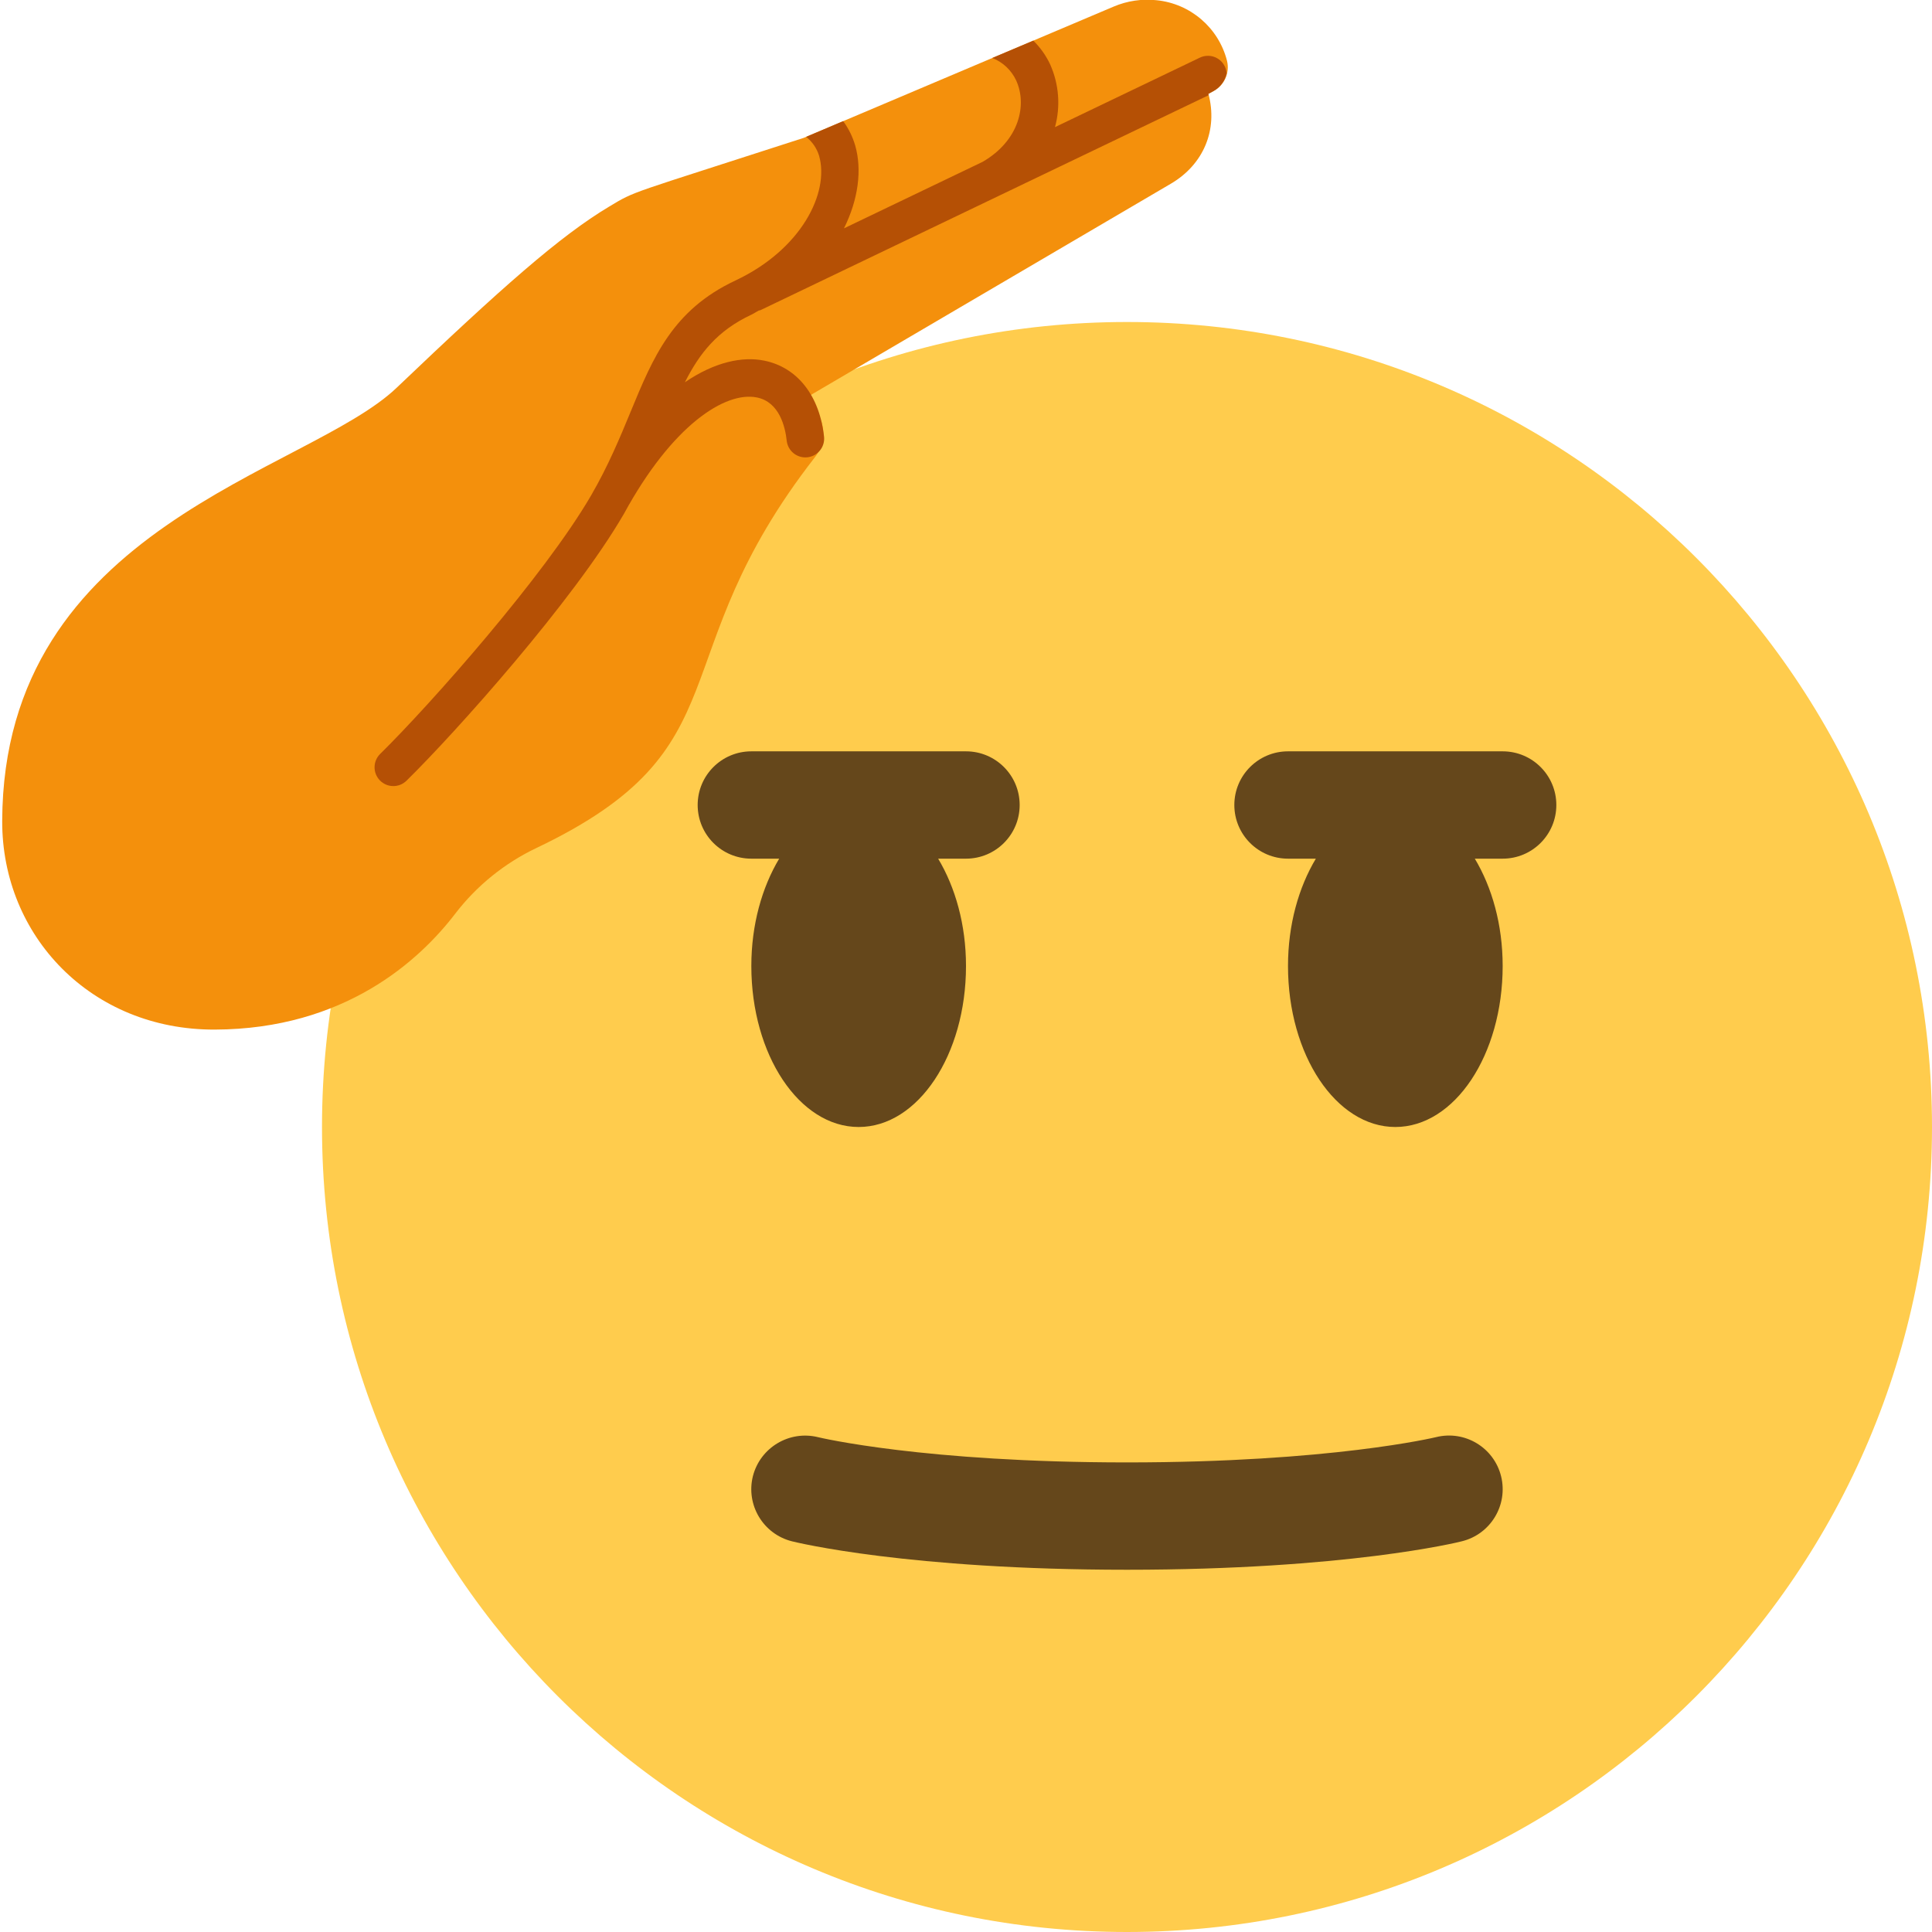
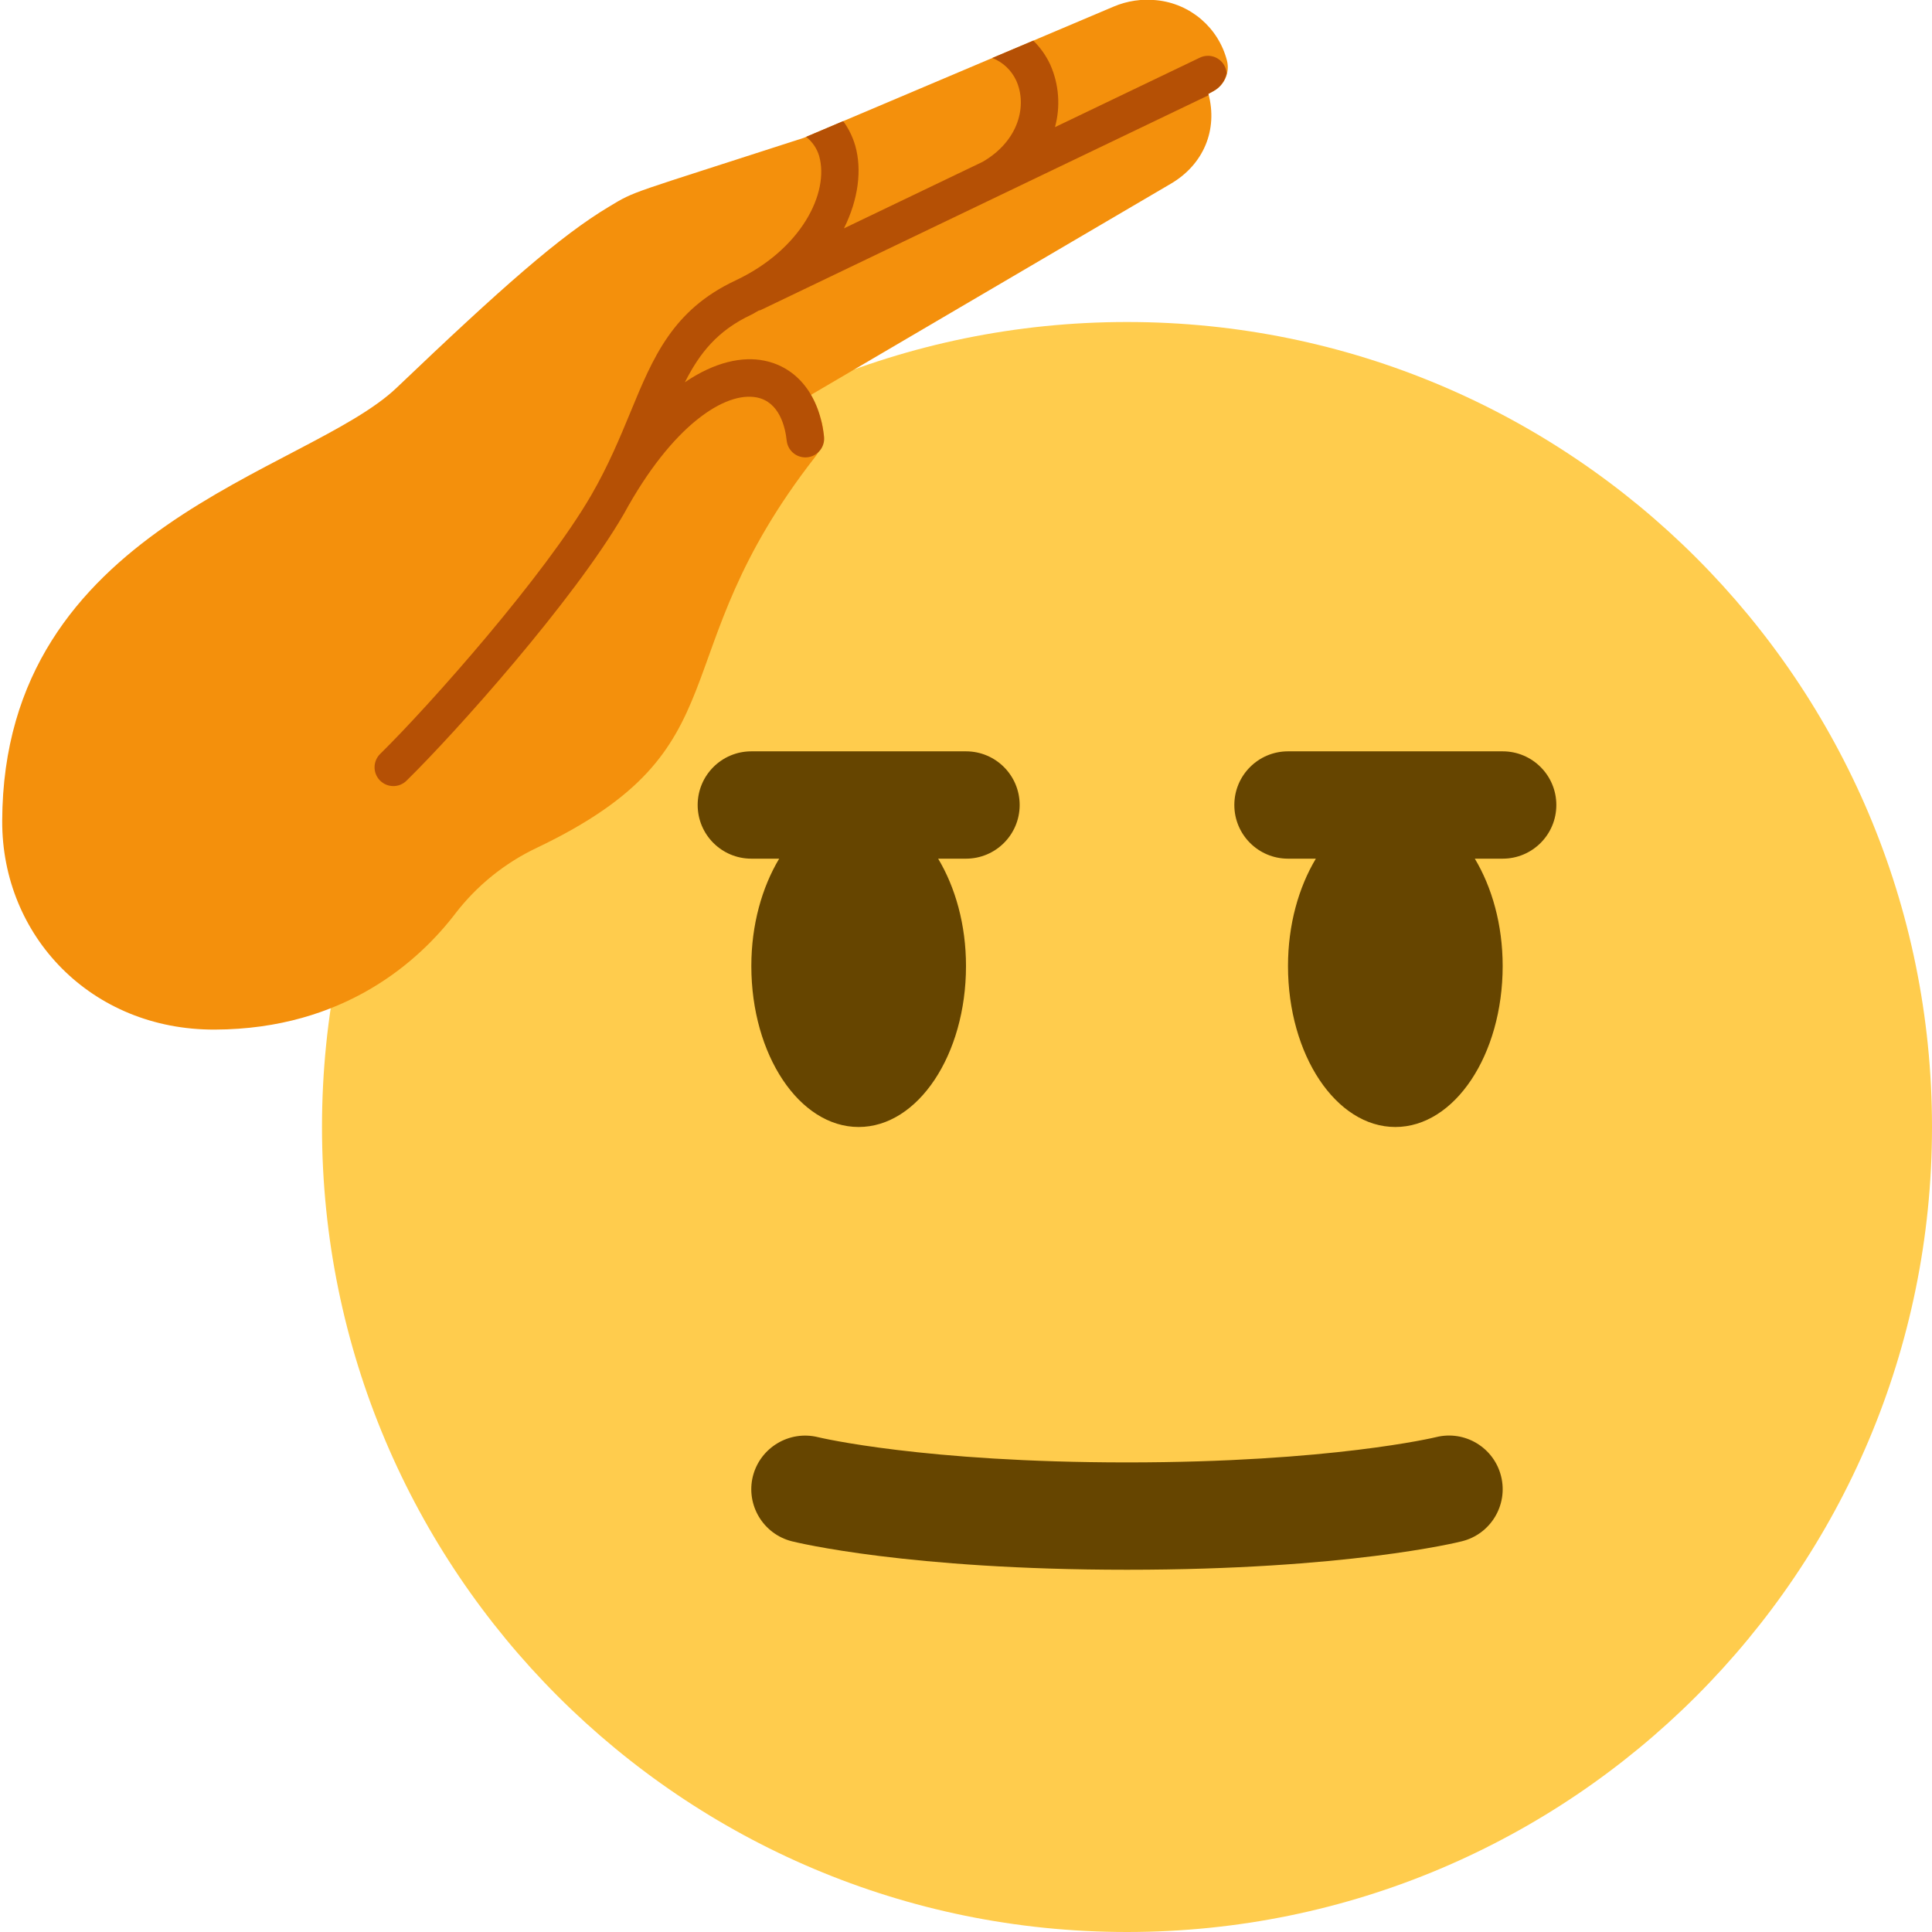
<svg xmlns="http://www.w3.org/2000/svg" viewBox="0 0 36 36">
  <circle cx="21" cy="21" r="15" fill="#FFCC4D" />
  <path d="M 22.864,1.134 a 0.505,0.505 0 01 -0.252,0.563 l -0.095,0.051 c 0.18,0.67 -0.09,1.317 -0.698,1.674 l -6.858,4.024 a 0.712,0.712 0 01 0.226,1.071 c -2.929,3.759 -1.255,5.406 -5.185,7.281 a 4.161,4.161 0 00 -1.52,1.228 c -0.666,0.869 -2.059,2.151 -4.482,2.159 c -2.302,0.007 -3.966,-1.747 -3.959,-3.888 c 0.018,-5.503 5.687,-6.486 7.348,-8.07 c 1.954,-1.864 3.046,-2.83 3.961,-3.377 c 0.51,-0.306 0.312,-0.207 3.626,-1.281 l 5.775,-2.446 a 1.608,1.608 0 01 0.799,-0.119 a 1.51,1.51 0 01 1.314,1.13 Z" fill="#F4900C" />
  <path d="M 22.823,1.239 a 0.335,0.335 0 01 0.033,0.134 a 0.5,0.5 0 01 -0.246,0.325 l -0.094,0.051 c 0.003,0.009 0.001,0.017 0.003,0.026 l -8.348,4.004 c -0.011,0.005 -0.022,0.003 -0.032,0.007 c -0.047,0.024 -0.087,0.054 -0.137,0.077 c -0.634,0.297 -0.966,0.718 -1.24,1.26 c 0.559,-0.382 1.077,-0.485 1.478,-0.403 c 0.619,0.124 1.036,0.657 1.116,1.427 a 0.35,0.35 0 01 -0.696,0.072 c -0.028,-0.268 -0.138,-0.729 -0.557,-0.813 c -0.585,-0.118 -1.575,0.51 -2.478,2.17 l -0.001,0.001 l -0.004,0.007 c -0.934,1.609 -3.13,4.065 -4.045,4.963 a 0.35,0.35 0 11 -0.491,-0.499 c 0.947,-0.931 3.071,-3.336 3.93,-4.816 c 0.323,-0.557 0.541,-1.086 0.734,-1.553 c 0.421,-1.021 0.784,-1.902 1.955,-2.452 c 1.227,-0.576 1.756,-1.634 1.56,-2.323 a 0.714,0.714 0 00 -0.242,-0.354 l 0.691,-0.293 a 1.476,1.476 0 01 0.224,0.456 c 0.128,0.449 0.059,1.002 -0.21,1.542 l 2.585,-1.24 c 0.685,-0.398 0.832,-1.064 0.623,-1.518 a 0.825,0.825 0 00 -0.444,-0.417 l 0.764,-0.323 a 1.524,1.524 0 01 0.316,0.447 a 1.741,1.741 0 01 0.088,1.165 l 2.698,-1.294 a 0.348,0.348 0 01 0.467,0.164 Z" fill="#B55005" />
-   <path d="M 21,29.25 c -4.076,0 -6.156,-0.508 -6.243,-0.53 a 1.001,1.001 0 01 -0.728,-1.213 a 1.005,1.005 0 01 1.211,-0.728 c 0.039,0.01 1.982,0.471 5.759,0.471 c 3.796,0 5.74,-0.466 5.76,-0.471 a 0.999,0.999 0 01 0.483,1.94 c -0.086,0.023 -2.166,0.531 -6.242,0.531 Z" fill="#65471B" />
-   <path d="M 18,14 a 1,1 0 01 0,2 h-0.519 c 0.319,0.532 0.519,1.228 0.519,2 c 0,1.657 -0.896,3 -2,3 s -2,-1.342 -2,-3 c 0,-0.772 0.2,-1.468 0.519,-2 h-0.519 a 1,1 0 01 0,-2 h4 Z" fill="#65471B" />
-   <path d="M 28,14 a 1,1 0 01 0,2 h-0.519 c 0.319,0.532 0.519,1.228 0.519,2 c 0,1.658 -0.896,3 -2,3 s -2,-1.343 -2,-3 c 0,-0.772 0.2,-1.468 0.519,-2 h-0.519 a 1,1 0 01 0,-2 h4 Z" fill="#65471B" />
+   <path d="M 21,29.25 c -4.076,0 -6.156,-0.508 -6.243,-0.53 a 1.001,1.001 0 01 -0.728,-1.213 a 1.005,1.005 0 01 1.211,-0.728 c 0.039,0.01 1.982,0.471 5.759,0.471 c 3.796,0 5.74,-0.466 5.76,-0.471 a 0.999,0.999 0 01 0.483,1.94 c -0.086,0.023 -2.166,0.531 -6.242,0.531 Z" fill="#664500" />
+   <path d="M 18,14 a 1,1 0 01 0,2 h-0.519 c 0.319,0.532 0.519,1.228 0.519,2 c 0,1.657 -0.896,3 -2,3 s -2,-1.342 -2,-3 c 0,-0.772 0.2,-1.468 0.519,-2 h-0.519 a 1,1 0 01 0,-2 h4 Z" fill="#664500" />
+   <path d="M 28,14 a 1,1 0 01 0,2 h-0.519 c 0.319,0.532 0.519,1.228 0.519,2 c 0,1.658 -0.896,3 -2,3 s -2,-1.343 -2,-3 c 0,-0.772 0.2,-1.468 0.519,-2 h-0.519 a 1,1 0 01 0,-2 h4 Z" fill="#664500" />
</svg>
